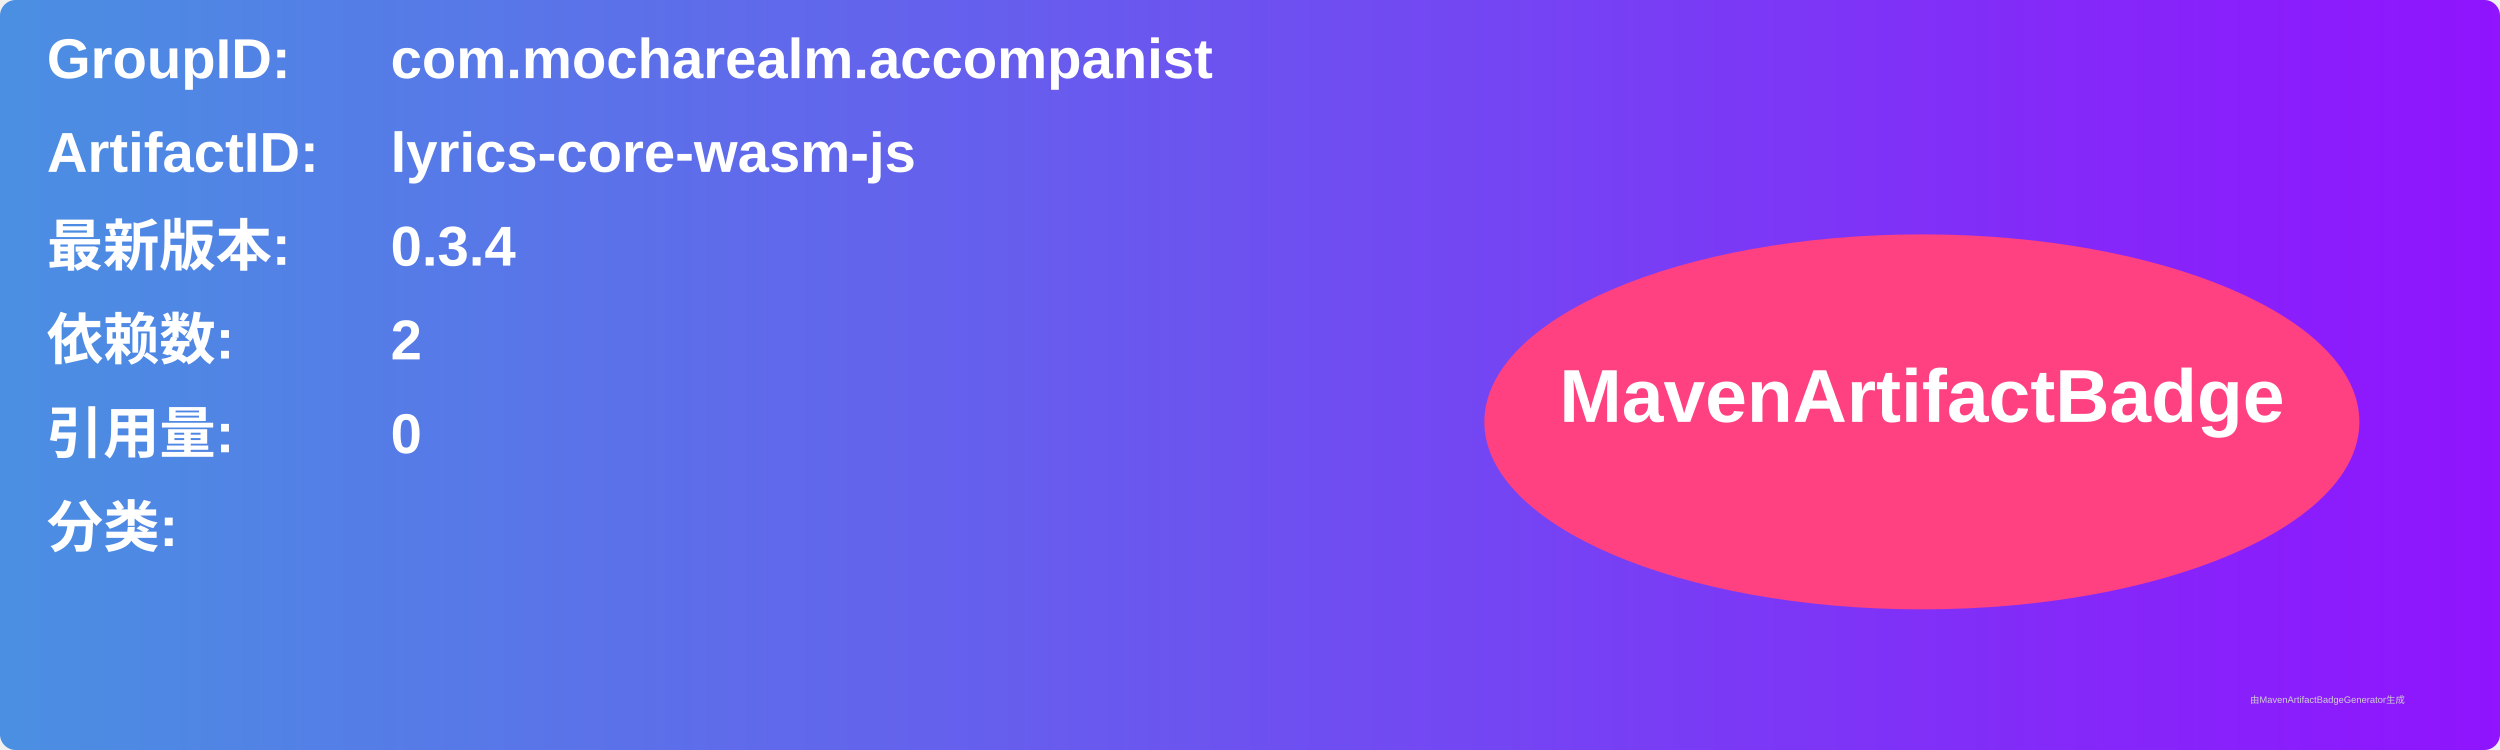
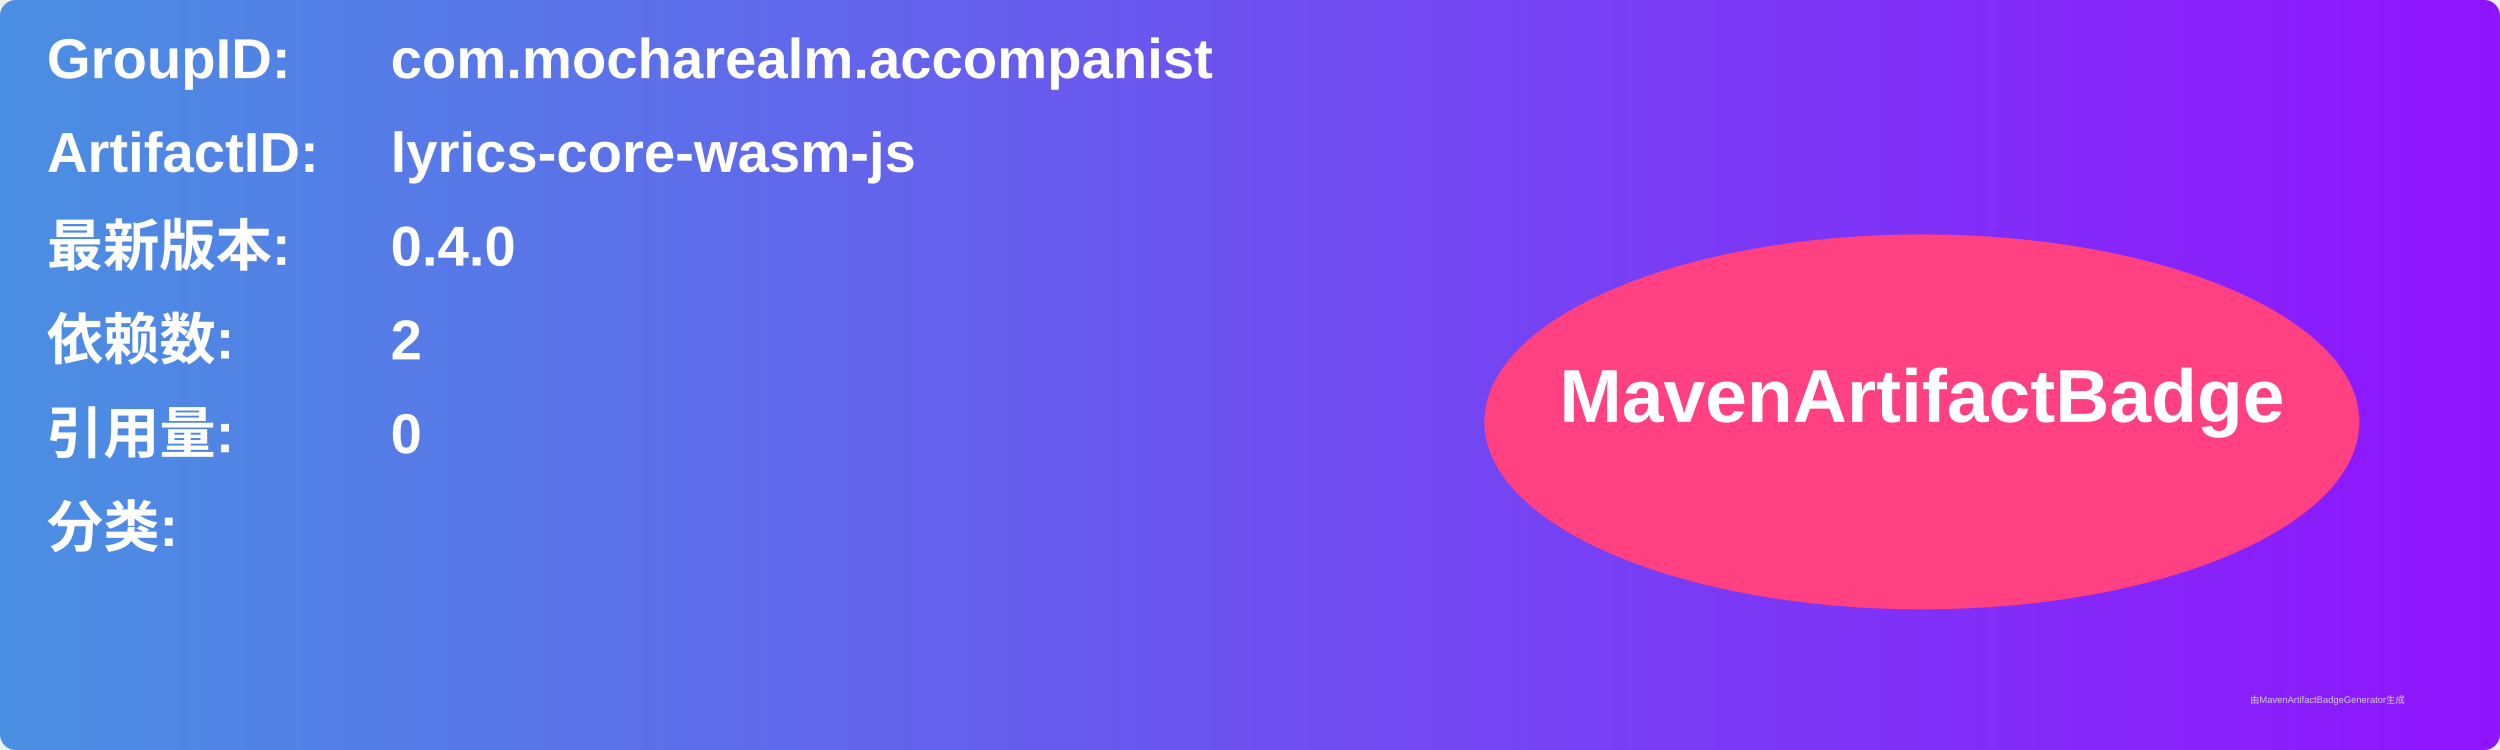
<svg xmlns="http://www.w3.org/2000/svg" width="800" height="240" viewBox="0 0 800 240">
  <linearGradient id="grad" x1="0%" y1="0%" x2="100%" y2="0%">
    <stop offset="0%" stop-color="#4a90e2" />
    <stop offset="100%" stop-color="#9013fe" />
  </linearGradient>
  <rect width="100%" height="100%" rx="5" ry="5" fill="url(#grad)" />
  <g transform="translate(15, 15)">
    <text x="0" y="10" font-family="Arial" font-size="18" fill="white" font-weight="bold" width="260">GroupID:</text>
    <text x="110" y="10" font-family="Arial" font-size="18" fill="white" font-weight="bold" width="460">com.mocharealm.accompanist</text>
    <text x="0" y="40" font-family="Arial" font-size="18" fill="white" font-weight="bold" width="260">ArtifactID:</text>
    <text x="110" y="40" font-family="Arial" font-size="18" fill="white" font-weight="bold" width="460">lyrics-core-wasm-js</text>
    <text x="0" y="70" font-family="Arial" font-size="18" fill="white" font-weight="bold">最新版本:</text>
    <text x="110" y="70" font-family="Arial" font-size="18" fill="white" font-weight="bold">
-       <tspan font-weight="bold">0.3.4</tspan>
+       <tspan font-weight="bold">0.4.0</tspan>
    </text>
    <text x="0" y="100" font-family="Arial" font-size="18" fill="white" font-weight="bold">依赖数: </text>
    <text x="110" y="100" font-family="Arial" font-size="18" fill="white">
      <tspan font-weight="bold">2</tspan>
    </text>
    <text x="0" y="130" font-family="Arial" font-size="18" fill="white" font-weight="bold">引用量: </text>
    <text x="110" y="130" font-family="Arial" font-size="18" fill="white">
      <tspan font-weight="bold">0</tspan>
    </text>
    <text x="0" y="160" font-family="Arial" font-size="18" fill="white" font-weight="bold">分类:</text>
    <text x="10" y="190" font-family="Arial" font-size="10" fill="white">
      <tspan font-weight="bold" />
    </text>
    <ellipse cx="600" cy="120" rx="140" ry="60" fill="#ff4081" />
    <text x="600" y="120" text-anchor="middle" font-family="Arial" font-size="24" fill="white" font-weight="bold">MavenArtifactBadge</text>
  </g>
  <text x="720" y="225" font-family="Arial" font-size="3" fill="#d0d0d0">由MavenArtifactBadgeGenerator生成</text>
</svg>
